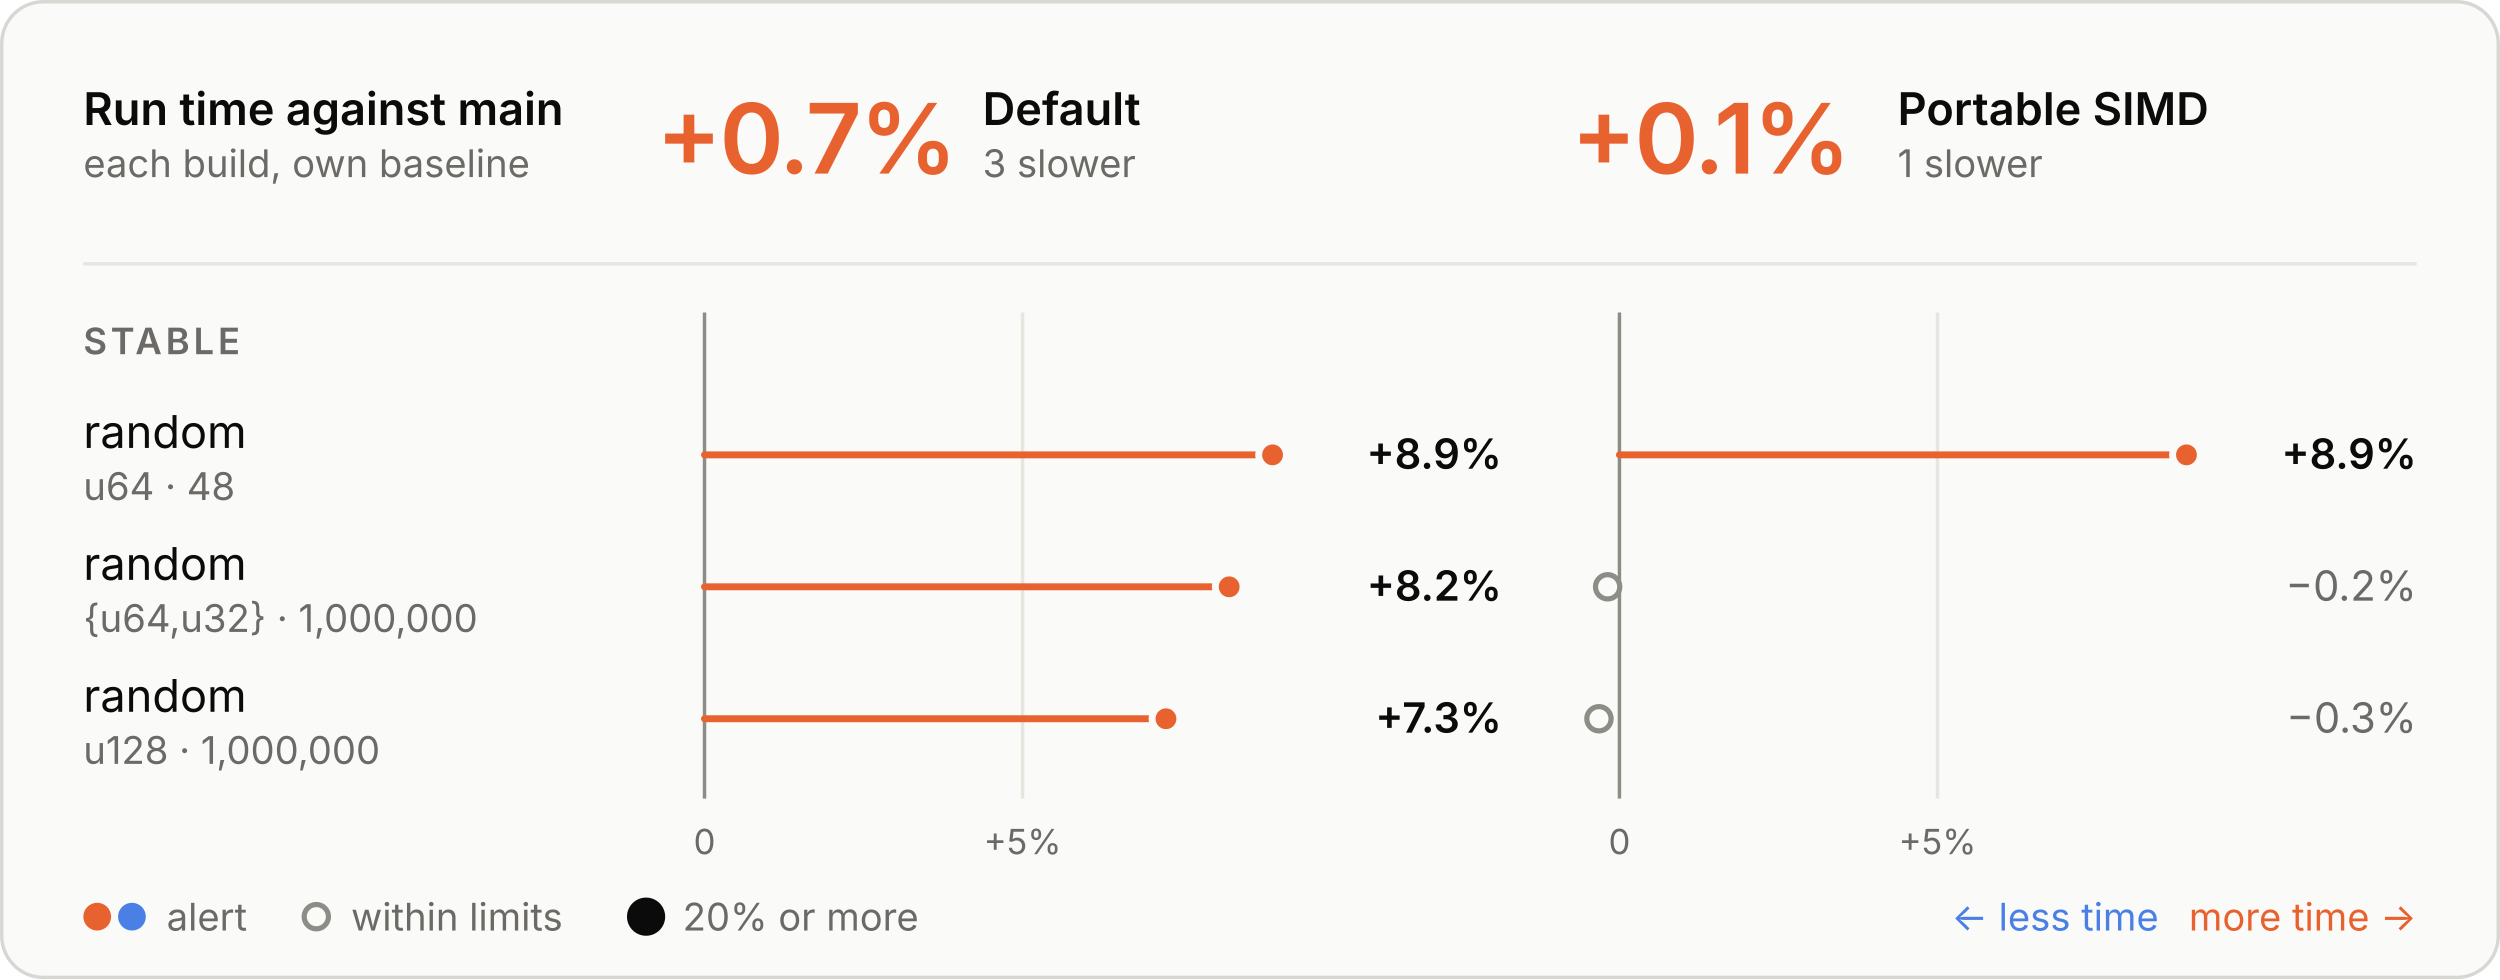
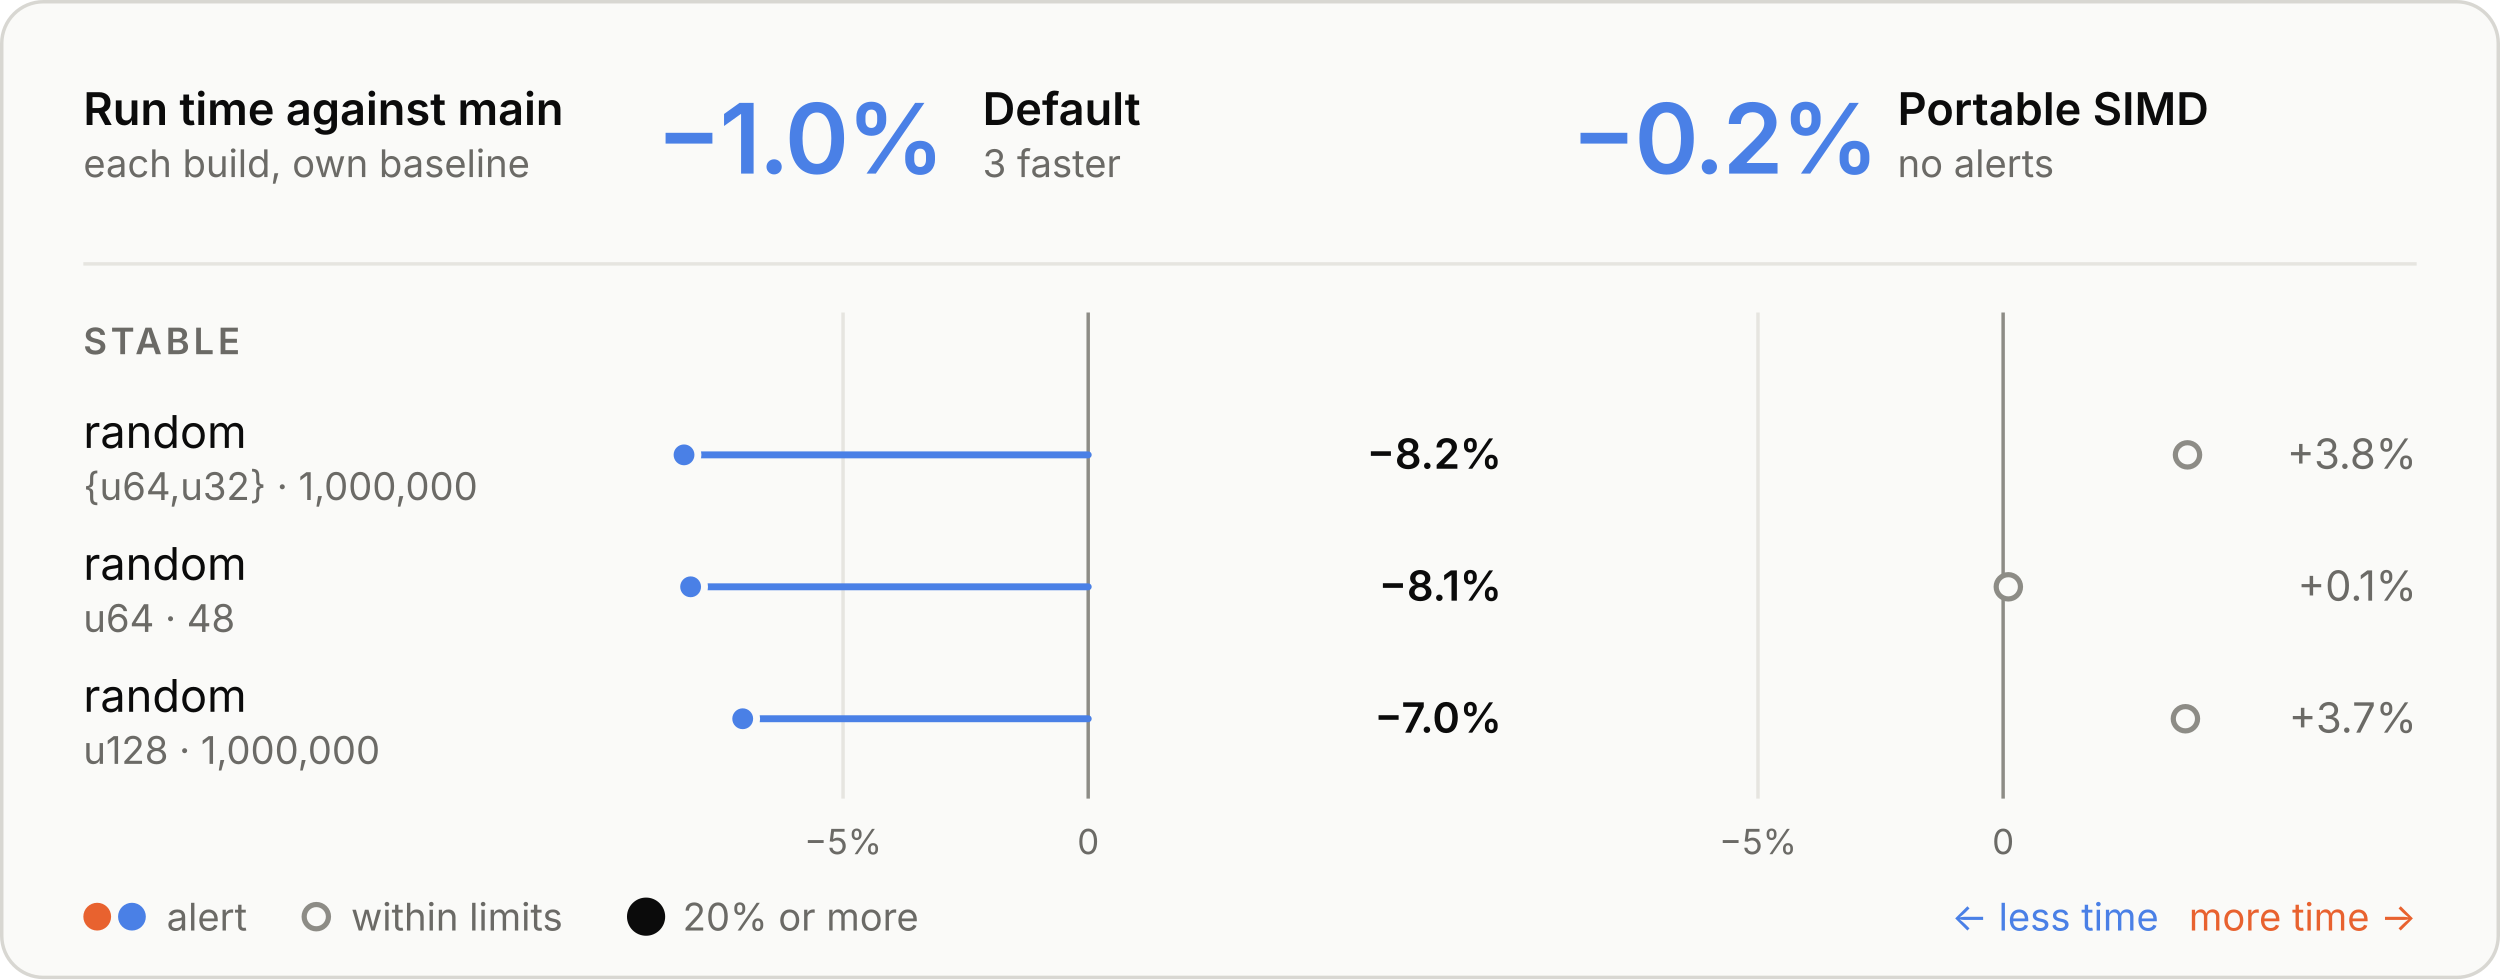
<svg xmlns="http://www.w3.org/2000/svg" viewBox="0 0 720 282" width="720" height="282" role="img" aria-labelledby="t d">
  <style>
  .panel { fill: #fafaf8; stroke: #d8d7d2; } .ring { stroke: #fafaf8; }
  .ink { fill: #0b0b0b; } .muted { fill: #6b6a66; } .rule { stroke: #e6e5e0; } .axis { stroke: #8d8c86; }
  .tag { fill: none; stroke: #c9c8c2; }
  .slower { fill: #e8622f; } .faster { fill: #4a80e6; }
  .stem-slower { stroke: #e8622f; } .stem-faster { stroke: #4a80e6; }
  .within { fill: #fafaf8; stroke: #8d8c86; }
  text { font-family: Inter, -apple-system, BlinkMacSystemFont, "Segoe UI", Helvetica, Arial, sans-serif; font-size: 13px; font-feature-settings: "tnum", "cv11"; }
  .val { font-size: 12px; } .sub { font-size: 11px; } .tiny { font-size: 10px; } .strong { font-weight: 600; }
  .hero { font-size: 28px; font-weight: 600; letter-spacing: -0.6px; font-feature-settings: "pnum"; }
  .stat { font-size: 18px; font-weight: 600; }
  .caps { font-size: 10.5px; font-weight: 600; letter-spacing: 1.1px; }
  @media (prefers-color-scheme: dark) {
    .panel { fill: #1e1e1d; stroke: #3a3a37; } .ring { stroke: #1e1e1d; }
    .ink { fill: #e8e7e3; } .muted { fill: #a3a29b; } .rule { stroke: #30302e; } .axis { stroke: #6f6e69; }
    .tag { stroke: #4a4a46; }
    .within { fill: #1e1e1d; stroke: #6f6e69; }
  }
</style>
  <rect class="panel" x="0.5" y="0.5" width="719" height="281" rx="12" />
  <text class="ink strong" x="24.0" y="36.0">Run time against main</text>
  <text class="muted sub" x="24.0" y="51.0">each build, own baseline</text>
-   <text class="hero slower" x="189.0" y="50.0">+0.7%</text>
+   <text class="hero faster" x="189.0" y="50.0">−1.0%</text>
  <text class="ink strong" x="283.0" y="36.0">Default</text>
-   <text class="muted sub" x="283.0" y="51.0">3 slower</text>
-   <text class="hero slower" x="452.5" y="50.0">+0.1%</text>
+   <text class="muted sub" x="283.0" y="51.0">3 faster</text>
+   <text class="hero faster" x="452.5" y="50.0">−0.2%</text>
  <text class="ink strong" x="546.5" y="36.0">Portable SIMD</text>
-   <text class="muted sub" x="546.5" y="51.0">1 slower</text>
+   <text class="muted sub" x="546.5" y="51.0">no alerts</text>
  <line class="rule" x1="24" x2="696" y1="76" y2="76" stroke-width="1" />
-   <line class="rule" x1="294.5" x2="294.5" y1="90" y2="230" stroke-width="1" />
-   <text class="muted tiny" x="294.5" y="246.0" text-anchor="middle">+5%</text>
-   <line class="axis" x1="202.9" x2="202.9" y1="90" y2="230" stroke-width="1" />
-   <text class="muted tiny" x="202.9" y="246.0" text-anchor="middle">0</text>
-   <line class="rule" x1="558.0" x2="558.0" y1="90" y2="230" stroke-width="1" />
-   <text class="muted tiny" x="558.0" y="246.0" text-anchor="middle">+5%</text>
-   <line class="axis" x1="466.4" x2="466.4" y1="90" y2="230" stroke-width="1" />
-   <text class="muted tiny" x="466.4" y="246.0" text-anchor="middle">0</text>
+   <line class="rule" x1="242.8" x2="242.8" y1="90" y2="230" stroke-width="1" />
+   <text class="muted tiny" x="242.8" y="246.0" text-anchor="middle">−5%</text>
+   <line class="axis" x1="313.4" x2="313.4" y1="90" y2="230" stroke-width="1" />
+   <text class="muted tiny" x="313.4" y="246.0" text-anchor="middle">0</text>
+   <line class="rule" x1="506.3" x2="506.3" y1="90" y2="230" stroke-width="1" />
+   <text class="muted tiny" x="506.3" y="246.0" text-anchor="middle">−5%</text>
+   <line class="axis" x1="576.9" x2="576.9" y1="90" y2="230" stroke-width="1" />
+   <text class="muted tiny" x="576.9" y="246.0" text-anchor="middle">0</text>
  <text class="caps muted" x="24.0" y="102.0">STABLE</text>
  <text class="ink" x="24.0" y="129.0">random</text>
-   <text class="muted sub" x="24.0" y="144.0">u64 · 48</text>
-   <line class="stem-slower" x1="202.9" x2="366.5" y1="131" y2="131" stroke-width="2" stroke-linecap="round" />
-   <circle class="slower ring" cx="366.5" cy="131" r="4" stroke-width="2" />
-   <text class="val ink strong" x="432.5" y="135.0" text-anchor="end">+8.9%</text>
-   <line class="stem-slower" x1="466.4" x2="629.7" y1="131" y2="131" stroke-width="2" stroke-linecap="round" />
-   <circle class="slower ring" cx="629.7" cy="131" r="4" stroke-width="2" />
-   <text class="val ink strong" x="696.0" y="135.0" text-anchor="end">+8.9%</text>
+   <text class="muted sub" x="24.0" y="144.0">{u64,u32} · 1,000,000</text>
+   <line class="stem-faster" x1="313.4" x2="197.0" y1="131" y2="131" stroke-width="2" stroke-linecap="round" />
+   <circle class="faster ring" cx="197.0" cy="131" r="4" stroke-width="2" />
+   <text class="val ink strong" x="432.5" y="135.0" text-anchor="end">−8.2%</text>
+   <circle class="within" cx="630.0" cy="131" r="3.5" stroke-width="1.5" />
+   <text class="val muted" x="696.0" y="135.0" text-anchor="end">+3.8%</text>
  <text class="ink" x="24.0" y="167.0">random</text>
-   <text class="muted sub" x="24.0" y="182.0">{u64,u32} · 1,000,000</text>
-   <line class="stem-slower" x1="202.9" x2="354.0" y1="169" y2="169" stroke-width="2" stroke-linecap="round" />
-   <circle class="slower ring" cx="354.0" cy="169" r="4" stroke-width="2" />
-   <text class="val ink strong" x="432.5" y="173.0" text-anchor="end">+8.2%</text>
-   <circle class="within" cx="463.0" cy="169" r="3.5" stroke-width="1.5" />
-   <text class="val muted" x="696.0" y="173.0" text-anchor="end">−0.2%</text>
+   <text class="muted sub" x="24.0" y="182.0">u64 · 48</text>
+   <line class="stem-faster" x1="313.4" x2="198.9" y1="169" y2="169" stroke-width="2" stroke-linecap="round" />
+   <circle class="faster ring" cx="198.9" cy="169" r="4" stroke-width="2" />
+   <text class="val ink strong" x="432.5" y="173.0" text-anchor="end">−8.1%</text>
+   <circle class="within" cx="578.4" cy="169" r="3.5" stroke-width="1.5" />
+   <text class="val muted" x="696.0" y="173.0" text-anchor="end">+0.1%</text>
  <text class="ink" x="24.0" y="205.0">random</text>
  <text class="muted sub" x="24.0" y="220.0">u128 · 1,000,000</text>
-   <line class="stem-slower" x1="202.9" x2="335.8" y1="207" y2="207" stroke-width="2" stroke-linecap="round" />
-   <circle class="slower ring" cx="335.8" cy="207" r="4" stroke-width="2" />
-   <text class="val ink strong" x="432.5" y="211.0" text-anchor="end">+7.3%</text>
-   <circle class="within" cx="460.5" cy="207" r="3.5" stroke-width="1.5" />
-   <text class="val muted" x="696.0" y="211.0" text-anchor="end">−0.3%</text>
+   <line class="stem-faster" x1="313.4" x2="213.9" y1="207" y2="207" stroke-width="2" stroke-linecap="round" />
+   <circle class="faster ring" cx="213.9" cy="207" r="4" stroke-width="2" />
+   <text class="val ink strong" x="432.5" y="211.0" text-anchor="end">−7.0%</text>
+   <circle class="within" cx="629.4" cy="207" r="3.5" stroke-width="1.5" />
+   <text class="val muted" x="696.0" y="211.0" text-anchor="end">+3.7%</text>
  <circle class="slower" cx="28" cy="264" r="4" />
  <circle class="faster" cx="38" cy="264" r="4" />
  <text class="muted sub" x="48.0" y="268.0">alert</text>
  <circle class="within" cx="91.1" cy="264" r="3.5" stroke-width="1.5" />
  <text class="muted sub" x="101.1" y="268.0">within limits</text>
  <circle class="ink" cx="186.07" cy="264" r="5.5" />
  <text class="muted sub" x="196.6" y="268.0">20% or more</text>
  <text class="slower sub" x="696.0" y="268.0" text-anchor="end">more time →</text>
  <text class="faster sub" x="621.7" y="268.0" text-anchor="end">← less time</text>
</svg>
